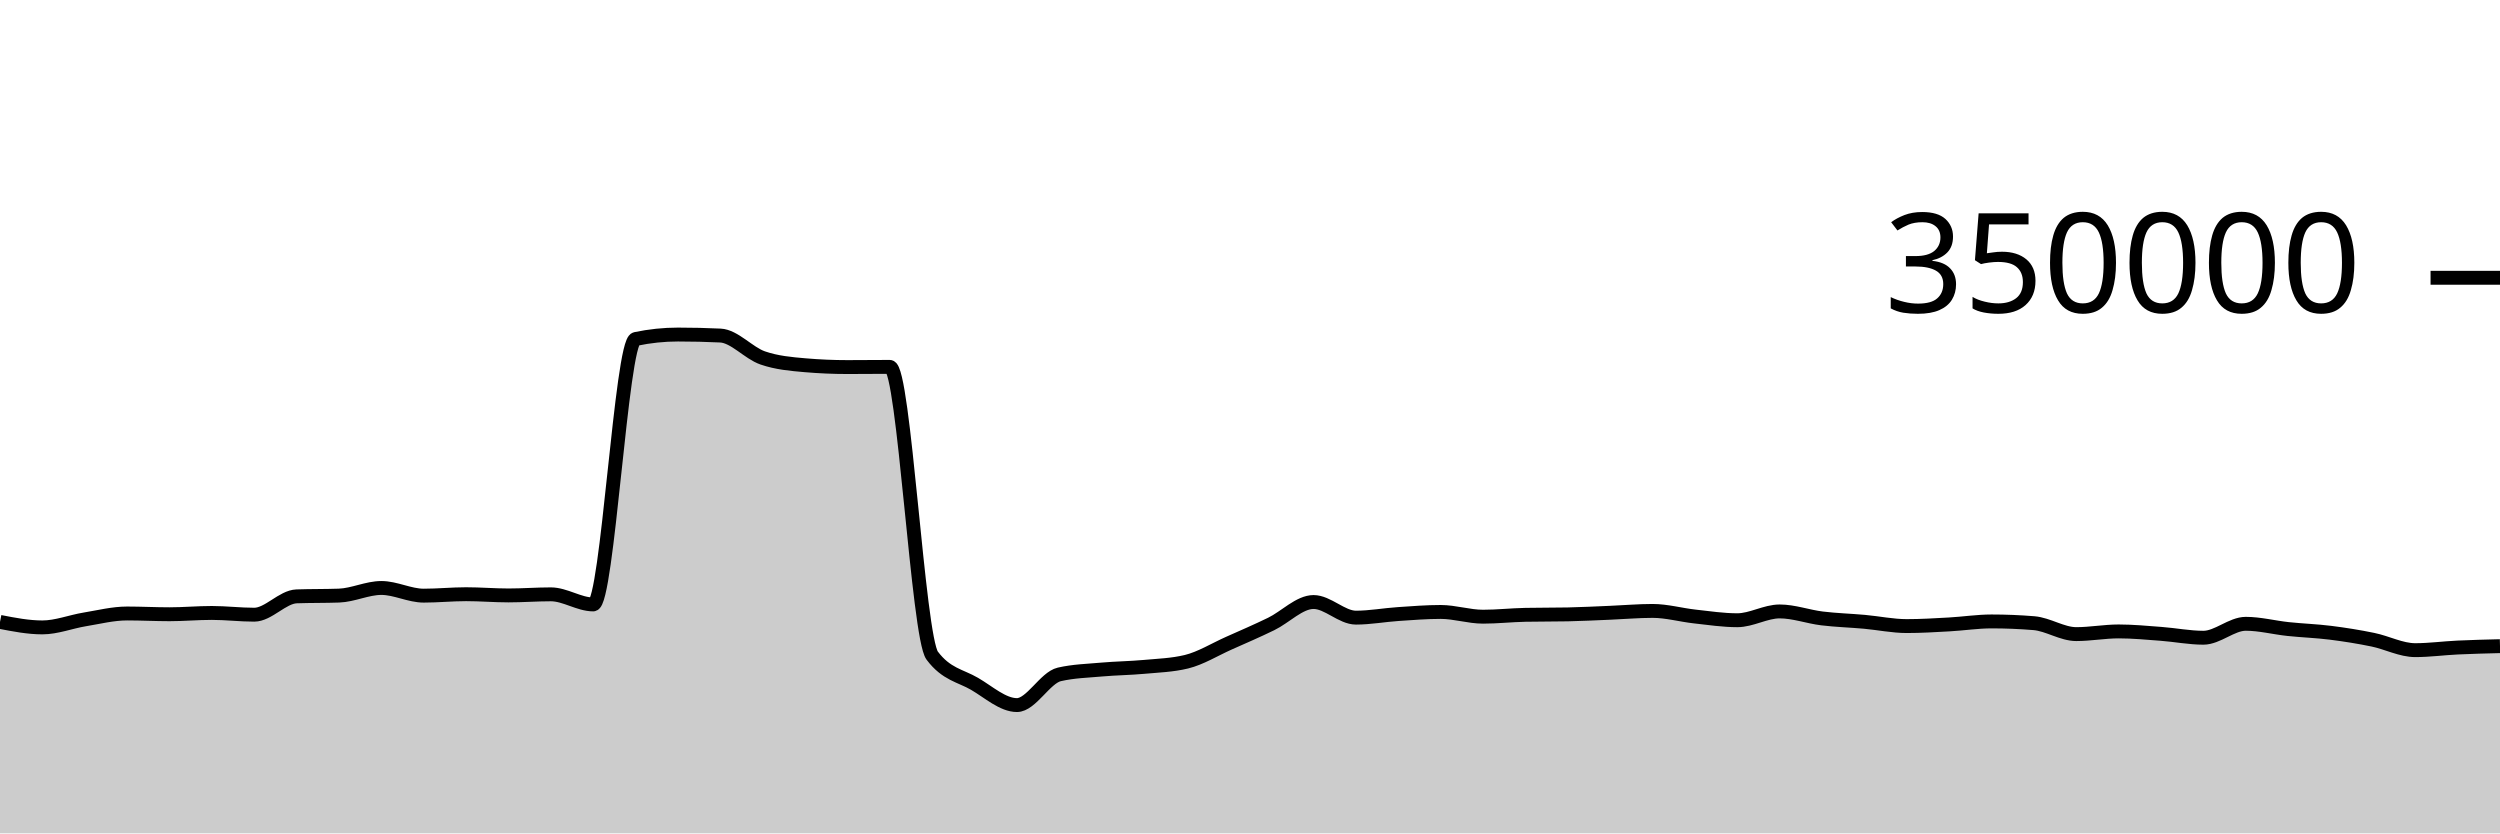
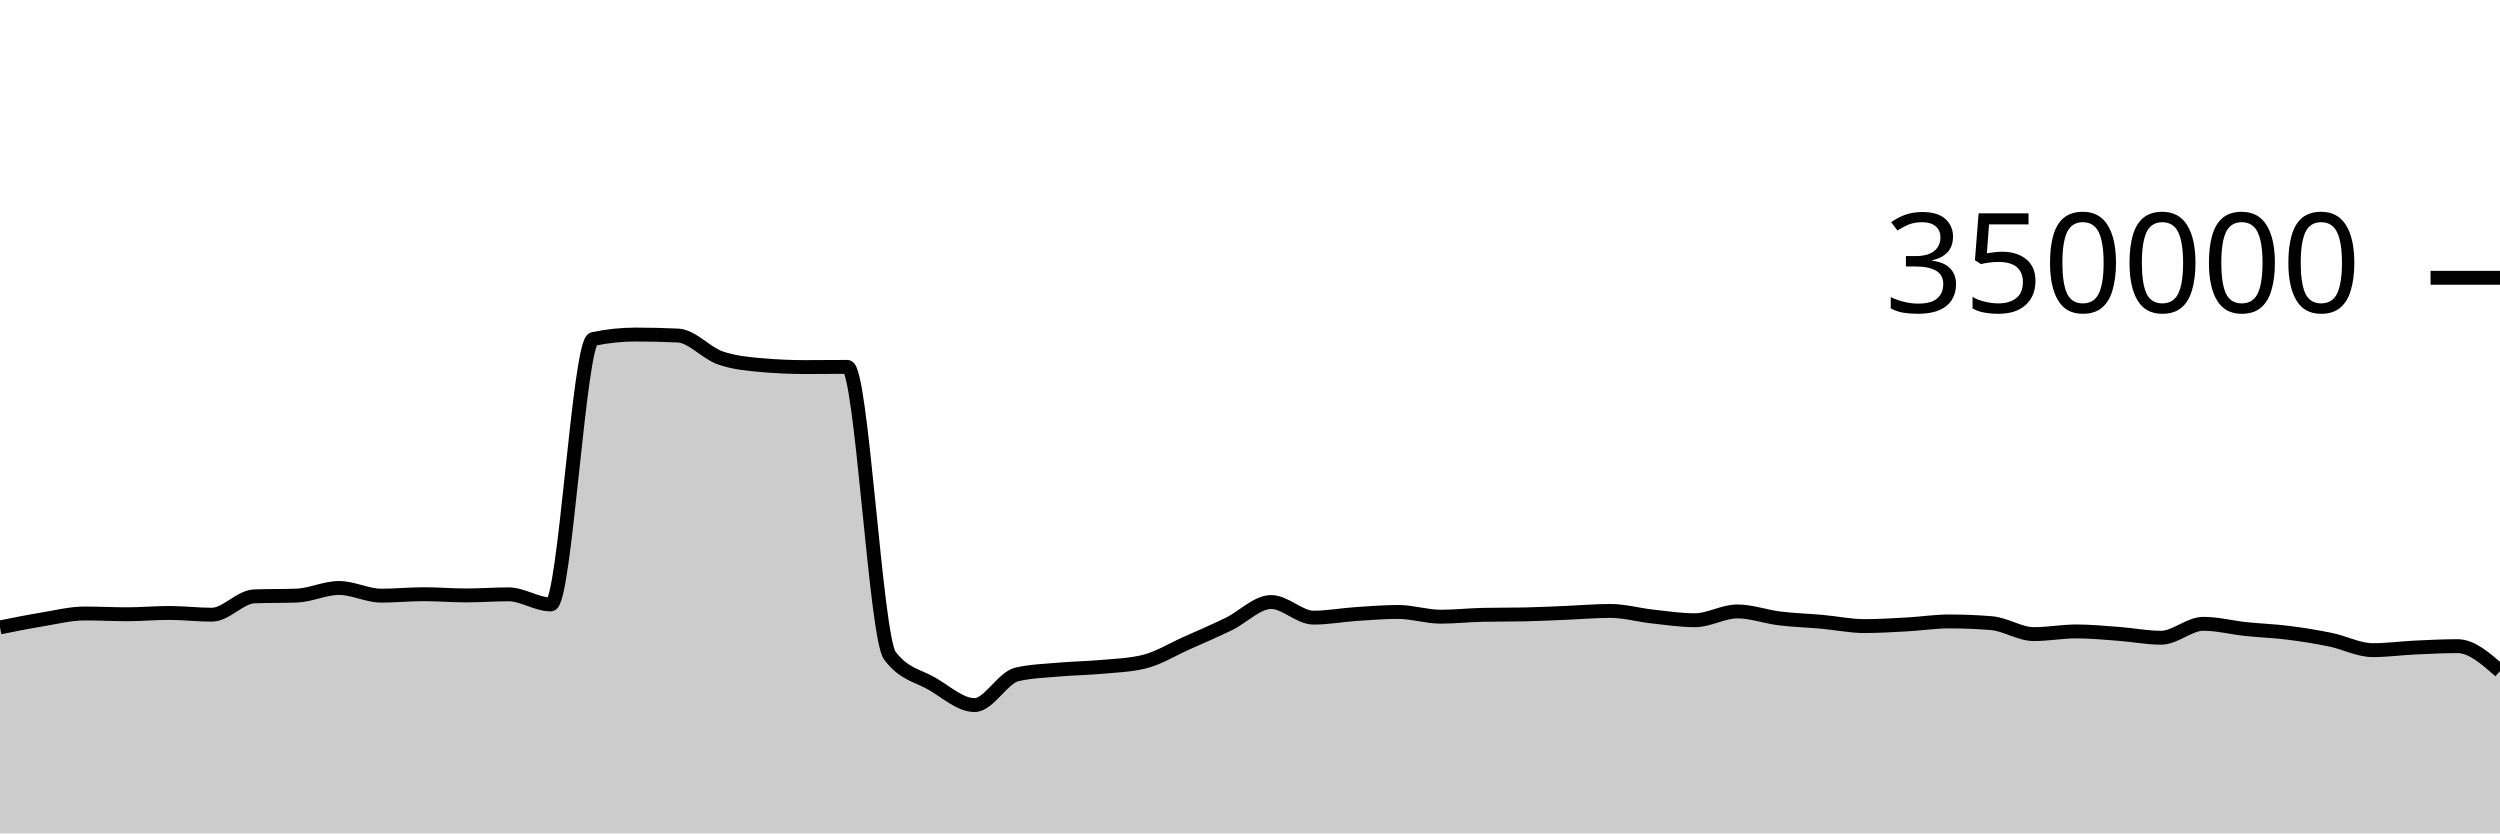
<svg xmlns="http://www.w3.org/2000/svg" viewBox="0 0 180 60">
  <g transform="translate(0,20)">
-     <path class="area" fill="rgba(0, 0, 0, 0.2)" d="M0,24.777C1.017,24.975,2.034,25.173,3.051,25.173C4.068,25.173,5.085,24.764,6.102,24.597C7.119,24.43,8.136,24.171,9.153,24.171C10.169,24.171,11.186,24.226,12.203,24.226C13.22,24.226,14.237,24.132,15.254,24.132C16.271,24.132,17.288,24.258,18.305,24.258C19.322,24.258,20.339,22.974,21.356,22.938C22.373,22.902,23.39,22.92,24.407,22.883C25.424,22.847,26.441,22.334,27.458,22.334C28.475,22.334,29.492,22.887,30.508,22.887C31.525,22.887,32.542,22.783,33.559,22.783C34.576,22.783,35.593,22.871,36.61,22.871C37.627,22.871,38.644,22.792,39.661,22.792C40.678,22.792,41.695,23.519,42.712,23.519C43.729,23.519,44.746,4.62,45.763,4.407C46.78,4.194,47.797,4.087,48.814,4.087C49.831,4.087,50.847,4.111,51.864,4.159C52.881,4.207,53.898,5.421,54.915,5.771C55.932,6.122,56.949,6.209,57.966,6.297C58.983,6.385,60,6.429,61.017,6.429C62.034,6.429,63.051,6.415,64.068,6.415C65.085,6.415,66.102,25.85,67.119,27.205C68.136,28.56,69.153,28.644,70.169,29.237C71.186,29.831,72.203,30.766,73.22,30.766C74.237,30.766,75.254,28.788,76.271,28.556C77.288,28.323,78.305,28.297,79.322,28.207C80.339,28.117,81.356,28.109,82.373,28.015C83.39,27.922,84.407,27.892,85.424,27.645C86.441,27.398,87.458,26.764,88.475,26.311C89.492,25.858,90.508,25.421,91.525,24.926C92.542,24.432,93.559,23.345,94.576,23.345C95.593,23.345,96.61,24.47,97.627,24.47C98.644,24.47,99.661,24.279,100.678,24.211C101.695,24.143,102.712,24.06,103.729,24.06C104.746,24.06,105.763,24.402,106.78,24.402C107.797,24.402,108.814,24.287,109.831,24.267C110.847,24.246,111.864,24.257,112.881,24.236C113.898,24.216,114.915,24.161,115.932,24.119C116.949,24.078,117.966,23.986,118.983,23.986C120,23.986,121.017,24.277,122.034,24.389C123.051,24.501,124.068,24.657,125.085,24.657C126.102,24.657,127.119,24.023,128.136,24.023C129.153,24.023,130.169,24.402,131.186,24.527C132.203,24.651,133.22,24.678,134.237,24.77C135.254,24.862,136.271,25.078,137.288,25.078C138.305,25.078,139.322,25.015,140.339,24.959C141.356,24.903,142.373,24.743,143.39,24.743C144.407,24.743,145.424,24.785,146.441,24.868C147.458,24.952,148.475,25.656,149.492,25.656C150.508,25.656,151.525,25.462,152.542,25.462C153.559,25.462,154.576,25.561,155.593,25.637C156.61,25.713,157.627,25.917,158.644,25.917C159.661,25.917,160.678,24.914,161.695,24.914C162.712,24.914,163.729,25.184,164.746,25.291C165.763,25.399,166.78,25.431,167.797,25.559C168.814,25.687,169.831,25.85,170.847,26.059C171.864,26.268,172.881,26.811,173.898,26.811C174.915,26.811,175.932,26.67,176.949,26.622C177.966,26.574,178.983,26.549,180,26.523L180,40C178.983,40,177.966,40,176.949,40C175.932,40,174.915,40,173.898,40C172.881,40,171.864,40,170.847,40C169.831,40,168.814,40,167.797,40C166.78,40,165.763,40,164.746,40C163.729,40,162.712,40,161.695,40C160.678,40,159.661,40,158.644,40C157.627,40,156.61,40,155.593,40C154.576,40,153.559,40,152.542,40C151.525,40,150.508,40,149.492,40C148.475,40,147.458,40,146.441,40C145.424,40,144.407,40,143.39,40C142.373,40,141.356,40,140.339,40C139.322,40,138.305,40,137.288,40C136.271,40,135.254,40,134.237,40C133.22,40,132.203,40,131.186,40C130.169,40,129.153,40,128.136,40C127.119,40,126.102,40,125.085,40C124.068,40,123.051,40,122.034,40C121.017,40,120,40,118.983,40C117.966,40,116.949,40,115.932,40C114.915,40,113.898,40,112.881,40C111.864,40,110.847,40,109.831,40C108.814,40,107.797,40,106.78,40C105.763,40,104.746,40,103.729,40C102.712,40,101.695,40,100.678,40C99.661,40,98.644,40,97.627,40C96.61,40,95.593,40,94.576,40C93.559,40,92.542,40,91.525,40C90.508,40,89.492,40,88.475,40C87.458,40,86.441,40,85.424,40C84.407,40,83.39,40,82.373,40C81.356,40,80.339,40,79.322,40C78.305,40,77.288,40,76.271,40C75.254,40,74.237,40,73.22,40C72.203,40,71.186,40,70.169,40C69.153,40,68.136,40,67.119,40C66.102,40,65.085,40,64.068,40C63.051,40,62.034,40,61.017,40C60,40,58.983,40,57.966,40C56.949,40,55.932,40,54.915,40C53.898,40,52.881,40,51.864,40C50.847,40,49.831,40,48.814,40C47.797,40,46.78,40,45.763,40C44.746,40,43.729,40,42.712,40C41.695,40,40.678,40,39.661,40C38.644,40,37.627,40,36.61,40C35.593,40,34.576,40,33.559,40C32.542,40,31.525,40,30.508,40C29.492,40,28.475,40,27.458,40C26.441,40,25.424,40,24.407,40C23.39,40,22.373,40,21.356,40C20.339,40,19.322,40,18.305,40C17.288,40,16.271,40,15.254,40C14.237,40,13.22,40,12.203,40C11.186,40,10.169,40,9.153,40C8.136,40,7.119,40,6.102,40C5.085,40,4.068,40,3.051,40C2.034,40,1.017,40,0,40Z" />
-     <path class="line" stroke="black" fill="none" d="M0,24.777C1.017,24.975,2.034,25.173,3.051,25.173C4.068,25.173,5.085,24.764,6.102,24.597C7.119,24.43,8.136,24.171,9.153,24.171C10.169,24.171,11.186,24.226,12.203,24.226C13.22,24.226,14.237,24.132,15.254,24.132C16.271,24.132,17.288,24.258,18.305,24.258C19.322,24.258,20.339,22.974,21.356,22.938C22.373,22.902,23.39,22.92,24.407,22.883C25.424,22.847,26.441,22.334,27.458,22.334C28.475,22.334,29.492,22.887,30.508,22.887C31.525,22.887,32.542,22.783,33.559,22.783C34.576,22.783,35.593,22.871,36.61,22.871C37.627,22.871,38.644,22.792,39.661,22.792C40.678,22.792,41.695,23.519,42.712,23.519C43.729,23.519,44.746,4.62,45.763,4.407C46.78,4.194,47.797,4.087,48.814,4.087C49.831,4.087,50.847,4.111,51.864,4.159C52.881,4.207,53.898,5.421,54.915,5.771C55.932,6.122,56.949,6.209,57.966,6.297C58.983,6.385,60,6.429,61.017,6.429C62.034,6.429,63.051,6.415,64.068,6.415C65.085,6.415,66.102,25.85,67.119,27.205C68.136,28.56,69.153,28.644,70.169,29.237C71.186,29.831,72.203,30.766,73.22,30.766C74.237,30.766,75.254,28.788,76.271,28.556C77.288,28.323,78.305,28.297,79.322,28.207C80.339,28.117,81.356,28.109,82.373,28.015C83.39,27.922,84.407,27.892,85.424,27.645C86.441,27.398,87.458,26.764,88.475,26.311C89.492,25.858,90.508,25.421,91.525,24.926C92.542,24.432,93.559,23.345,94.576,23.345C95.593,23.345,96.61,24.47,97.627,24.47C98.644,24.47,99.661,24.279,100.678,24.211C101.695,24.143,102.712,24.06,103.729,24.06C104.746,24.06,105.763,24.402,106.78,24.402C107.797,24.402,108.814,24.287,109.831,24.267C110.847,24.246,111.864,24.257,112.881,24.236C113.898,24.216,114.915,24.161,115.932,24.119C116.949,24.078,117.966,23.986,118.983,23.986C120,23.986,121.017,24.277,122.034,24.389C123.051,24.501,124.068,24.657,125.085,24.657C126.102,24.657,127.119,24.023,128.136,24.023C129.153,24.023,130.169,24.402,131.186,24.527C132.203,24.651,133.22,24.678,134.237,24.77C135.254,24.862,136.271,25.078,137.288,25.078C138.305,25.078,139.322,25.015,140.339,24.959C141.356,24.903,142.373,24.743,143.39,24.743C144.407,24.743,145.424,24.785,146.441,24.868C147.458,24.952,148.475,25.656,149.492,25.656C150.508,25.656,151.525,25.462,152.542,25.462C153.559,25.462,154.576,25.561,155.593,25.637C156.61,25.713,157.627,25.917,158.644,25.917C159.661,25.917,160.678,24.914,161.695,24.914C162.712,24.914,163.729,25.184,164.746,25.291C165.763,25.399,166.78,25.431,167.797,25.559C168.814,25.687,169.831,25.85,170.847,26.059C171.864,26.268,172.881,26.811,173.898,26.811C174.915,26.811,175.932,26.67,176.949,26.622C177.966,26.574,178.983,26.549,180,26.523" />
+     <path class="area" fill="rgba(0, 0, 0, 0.2)" d="M0,25.173C1.017,24.969,2.034,24.764,3.051,24.597C4.068,24.43,5.085,24.171,6.102,24.171C7.119,24.171,8.136,24.226,9.153,24.226C10.169,24.226,11.186,24.132,12.203,24.132C13.22,24.132,14.237,24.258,15.254,24.258C16.271,24.258,17.288,22.974,18.305,22.938C19.322,22.902,20.339,22.92,21.356,22.883C22.373,22.847,23.39,22.334,24.407,22.334C25.424,22.334,26.441,22.887,27.458,22.887C28.475,22.887,29.492,22.783,30.508,22.783C31.525,22.783,32.542,22.871,33.559,22.871C34.576,22.871,35.593,22.792,36.61,22.792C37.627,22.792,38.644,23.519,39.661,23.519C40.678,23.519,41.695,4.62,42.712,4.407C43.729,4.194,44.746,4.087,45.763,4.087C46.78,4.087,47.797,4.111,48.814,4.159C49.831,4.207,50.847,5.421,51.864,5.771C52.881,6.122,53.898,6.209,54.915,6.297C55.932,6.385,56.949,6.429,57.966,6.429C58.983,6.429,60,6.415,61.017,6.415C62.034,6.415,63.051,25.85,64.068,27.205C65.085,28.56,66.102,28.644,67.119,29.237C68.136,29.831,69.153,30.766,70.169,30.766C71.186,30.766,72.203,28.788,73.22,28.556C74.237,28.323,75.254,28.297,76.271,28.207C77.288,28.117,78.305,28.109,79.322,28.015C80.339,27.922,81.356,27.892,82.373,27.645C83.39,27.398,84.407,26.764,85.424,26.311C86.441,25.858,87.458,25.421,88.475,24.926C89.492,24.432,90.508,23.345,91.525,23.345C92.542,23.345,93.559,24.47,94.576,24.47C95.593,24.47,96.61,24.279,97.627,24.211C98.644,24.143,99.661,24.06,100.678,24.06C101.695,24.06,102.712,24.402,103.729,24.402C104.746,24.402,105.763,24.287,106.78,24.267C107.797,24.246,108.814,24.257,109.831,24.236C110.847,24.216,111.864,24.161,112.881,24.119C113.898,24.078,114.915,23.986,115.932,23.986C116.949,23.986,117.966,24.277,118.983,24.389C120,24.501,121.017,24.657,122.034,24.657C123.051,24.657,124.068,24.023,125.085,24.023C126.102,24.023,127.119,24.402,128.136,24.527C129.153,24.651,130.169,24.678,131.186,24.77C132.203,24.862,133.22,25.078,134.237,25.078C135.254,25.078,136.271,25.015,137.288,24.959C138.305,24.903,139.322,24.743,140.339,24.743C141.356,24.743,142.373,24.785,143.39,24.868C144.407,24.952,145.424,25.656,146.441,25.656C147.458,25.656,148.475,25.462,149.492,25.462C150.508,25.462,151.525,25.561,152.542,25.637C153.559,25.713,154.576,25.917,155.593,25.917C156.61,25.917,157.627,24.914,158.644,24.914C159.661,24.914,160.678,25.184,161.695,25.291C162.712,25.399,163.729,25.431,164.746,25.559C165.763,25.687,166.78,25.85,167.797,26.059C168.814,26.268,169.831,26.811,170.847,26.811C171.864,26.811,172.881,26.67,173.898,26.622C174.915,26.574,175.932,26.523,176.949,26.523C177.966,26.523,178.983,27.42,180,28.316L180,40C178.983,40,177.966,40,176.949,40C175.932,40,174.915,40,173.898,40C172.881,40,171.864,40,170.847,40C169.831,40,168.814,40,167.797,40C166.78,40,165.763,40,164.746,40C163.729,40,162.712,40,161.695,40C160.678,40,159.661,40,158.644,40C157.627,40,156.61,40,155.593,40C154.576,40,153.559,40,152.542,40C151.525,40,150.508,40,149.492,40C148.475,40,147.458,40,146.441,40C145.424,40,144.407,40,143.39,40C142.373,40,141.356,40,140.339,40C139.322,40,138.305,40,137.288,40C136.271,40,135.254,40,134.237,40C133.22,40,132.203,40,131.186,40C130.169,40,129.153,40,128.136,40C127.119,40,126.102,40,125.085,40C124.068,40,123.051,40,122.034,40C121.017,40,120,40,118.983,40C117.966,40,116.949,40,115.932,40C114.915,40,113.898,40,112.881,40C111.864,40,110.847,40,109.831,40C108.814,40,107.797,40,106.78,40C105.763,40,104.746,40,103.729,40C102.712,40,101.695,40,100.678,40C99.661,40,98.644,40,97.627,40C96.61,40,95.593,40,94.576,40C93.559,40,92.542,40,91.525,40C90.508,40,89.492,40,88.475,40C87.458,40,86.441,40,85.424,40C84.407,40,83.39,40,82.373,40C81.356,40,80.339,40,79.322,40C78.305,40,77.288,40,76.271,40C75.254,40,74.237,40,73.22,40C72.203,40,71.186,40,70.169,40C69.153,40,68.136,40,67.119,40C66.102,40,65.085,40,64.068,40C63.051,40,62.034,40,61.017,40C60,40,58.983,40,57.966,40C56.949,40,55.932,40,54.915,40C53.898,40,52.881,40,51.864,40C50.847,40,49.831,40,48.814,40C47.797,40,46.78,40,45.763,40C44.746,40,43.729,40,42.712,40C41.695,40,40.678,40,39.661,40C38.644,40,37.627,40,36.61,40C35.593,40,34.576,40,33.559,40C32.542,40,31.525,40,30.508,40C29.492,40,28.475,40,27.458,40C26.441,40,25.424,40,24.407,40C23.39,40,22.373,40,21.356,40C20.339,40,19.322,40,18.305,40C17.288,40,16.271,40,15.254,40C14.237,40,13.22,40,12.203,40C11.186,40,10.169,40,9.153,40C8.136,40,7.119,40,6.102,40C5.085,40,4.068,40,3.051,40C2.034,40,1.017,40,0,40Z" />
+     <path class="line" stroke="black" fill="none" d="M0,25.173C1.017,24.969,2.034,24.764,3.051,24.597C4.068,24.43,5.085,24.171,6.102,24.171C7.119,24.171,8.136,24.226,9.153,24.226C10.169,24.226,11.186,24.132,12.203,24.132C13.22,24.132,14.237,24.258,15.254,24.258C16.271,24.258,17.288,22.974,18.305,22.938C19.322,22.902,20.339,22.92,21.356,22.883C22.373,22.847,23.39,22.334,24.407,22.334C25.424,22.334,26.441,22.887,27.458,22.887C28.475,22.887,29.492,22.783,30.508,22.783C31.525,22.783,32.542,22.871,33.559,22.871C34.576,22.871,35.593,22.792,36.61,22.792C37.627,22.792,38.644,23.519,39.661,23.519C40.678,23.519,41.695,4.62,42.712,4.407C43.729,4.194,44.746,4.087,45.763,4.087C46.78,4.087,47.797,4.111,48.814,4.159C49.831,4.207,50.847,5.421,51.864,5.771C52.881,6.122,53.898,6.209,54.915,6.297C55.932,6.385,56.949,6.429,57.966,6.429C58.983,6.429,60,6.415,61.017,6.415C62.034,6.415,63.051,25.85,64.068,27.205C65.085,28.56,66.102,28.644,67.119,29.237C68.136,29.831,69.153,30.766,70.169,30.766C71.186,30.766,72.203,28.788,73.22,28.556C74.237,28.323,75.254,28.297,76.271,28.207C77.288,28.117,78.305,28.109,79.322,28.015C80.339,27.922,81.356,27.892,82.373,27.645C83.39,27.398,84.407,26.764,85.424,26.311C86.441,25.858,87.458,25.421,88.475,24.926C89.492,24.432,90.508,23.345,91.525,23.345C92.542,23.345,93.559,24.47,94.576,24.47C95.593,24.47,96.61,24.279,97.627,24.211C98.644,24.143,99.661,24.06,100.678,24.06C101.695,24.06,102.712,24.402,103.729,24.402C104.746,24.402,105.763,24.287,106.78,24.267C107.797,24.246,108.814,24.257,109.831,24.236C110.847,24.216,111.864,24.161,112.881,24.119C113.898,24.078,114.915,23.986,115.932,23.986C116.949,23.986,117.966,24.277,118.983,24.389C120,24.501,121.017,24.657,122.034,24.657C123.051,24.657,124.068,24.023,125.085,24.023C126.102,24.023,127.119,24.402,128.136,24.527C129.153,24.651,130.169,24.678,131.186,24.77C132.203,24.862,133.22,25.078,134.237,25.078C135.254,25.078,136.271,25.015,137.288,24.959C138.305,24.903,139.322,24.743,140.339,24.743C141.356,24.743,142.373,24.785,143.39,24.868C144.407,24.952,145.424,25.656,146.441,25.656C147.458,25.656,148.475,25.462,149.492,25.462C150.508,25.462,151.525,25.561,152.542,25.637C153.559,25.713,154.576,25.917,155.593,25.917C156.61,25.917,157.627,24.914,158.644,24.914C159.661,24.914,160.678,25.184,161.695,25.291C162.712,25.399,163.729,25.431,164.746,25.559C165.763,25.687,166.78,25.85,167.797,26.059C168.814,26.268,169.831,26.811,170.847,26.811C171.864,26.811,172.881,26.67,173.898,26.622C174.915,26.574,175.932,26.523,176.949,26.523C177.966,26.523,178.983,27.42,180,28.316" />
    <path class="axis-ceiling" stroke-width="1" stroke="black" fill="none" d="M175,0L180,0" />
    <text class="axis-ceiling-label" font-family="sans-serif" text-anchor="end" font-size="10px" x="170" y="2.5">350000</text>
  </g>
</svg>
